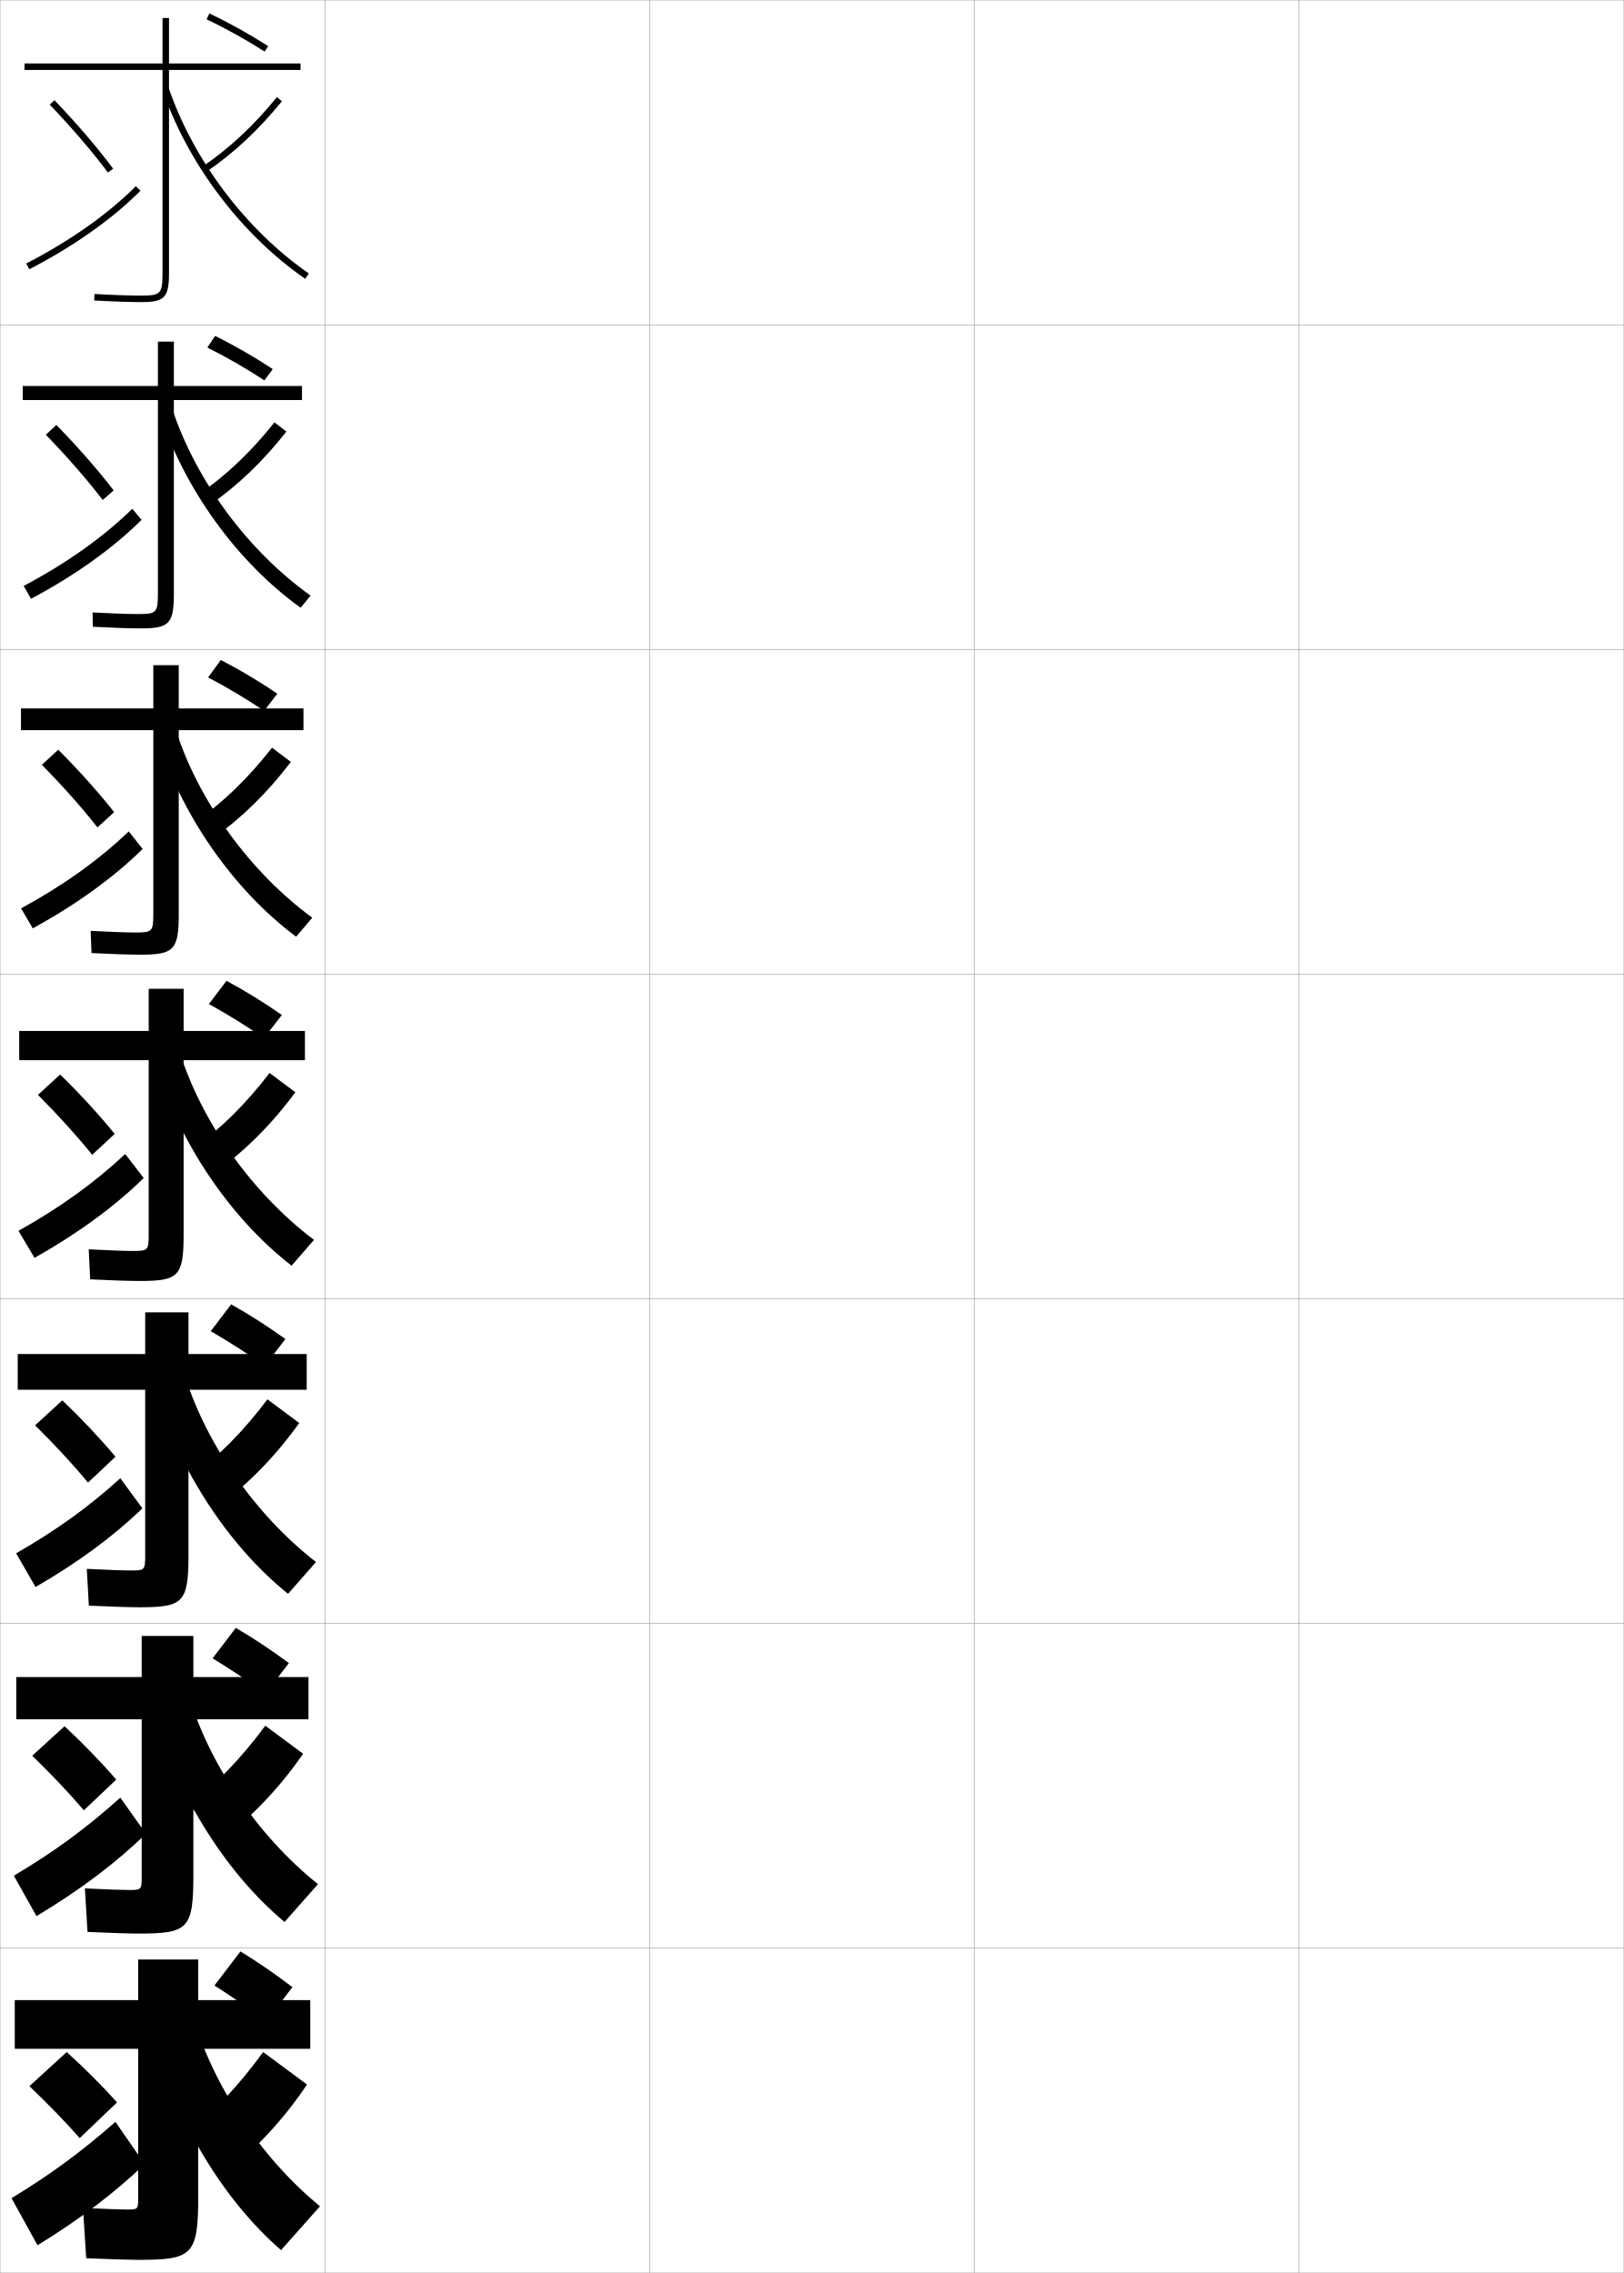
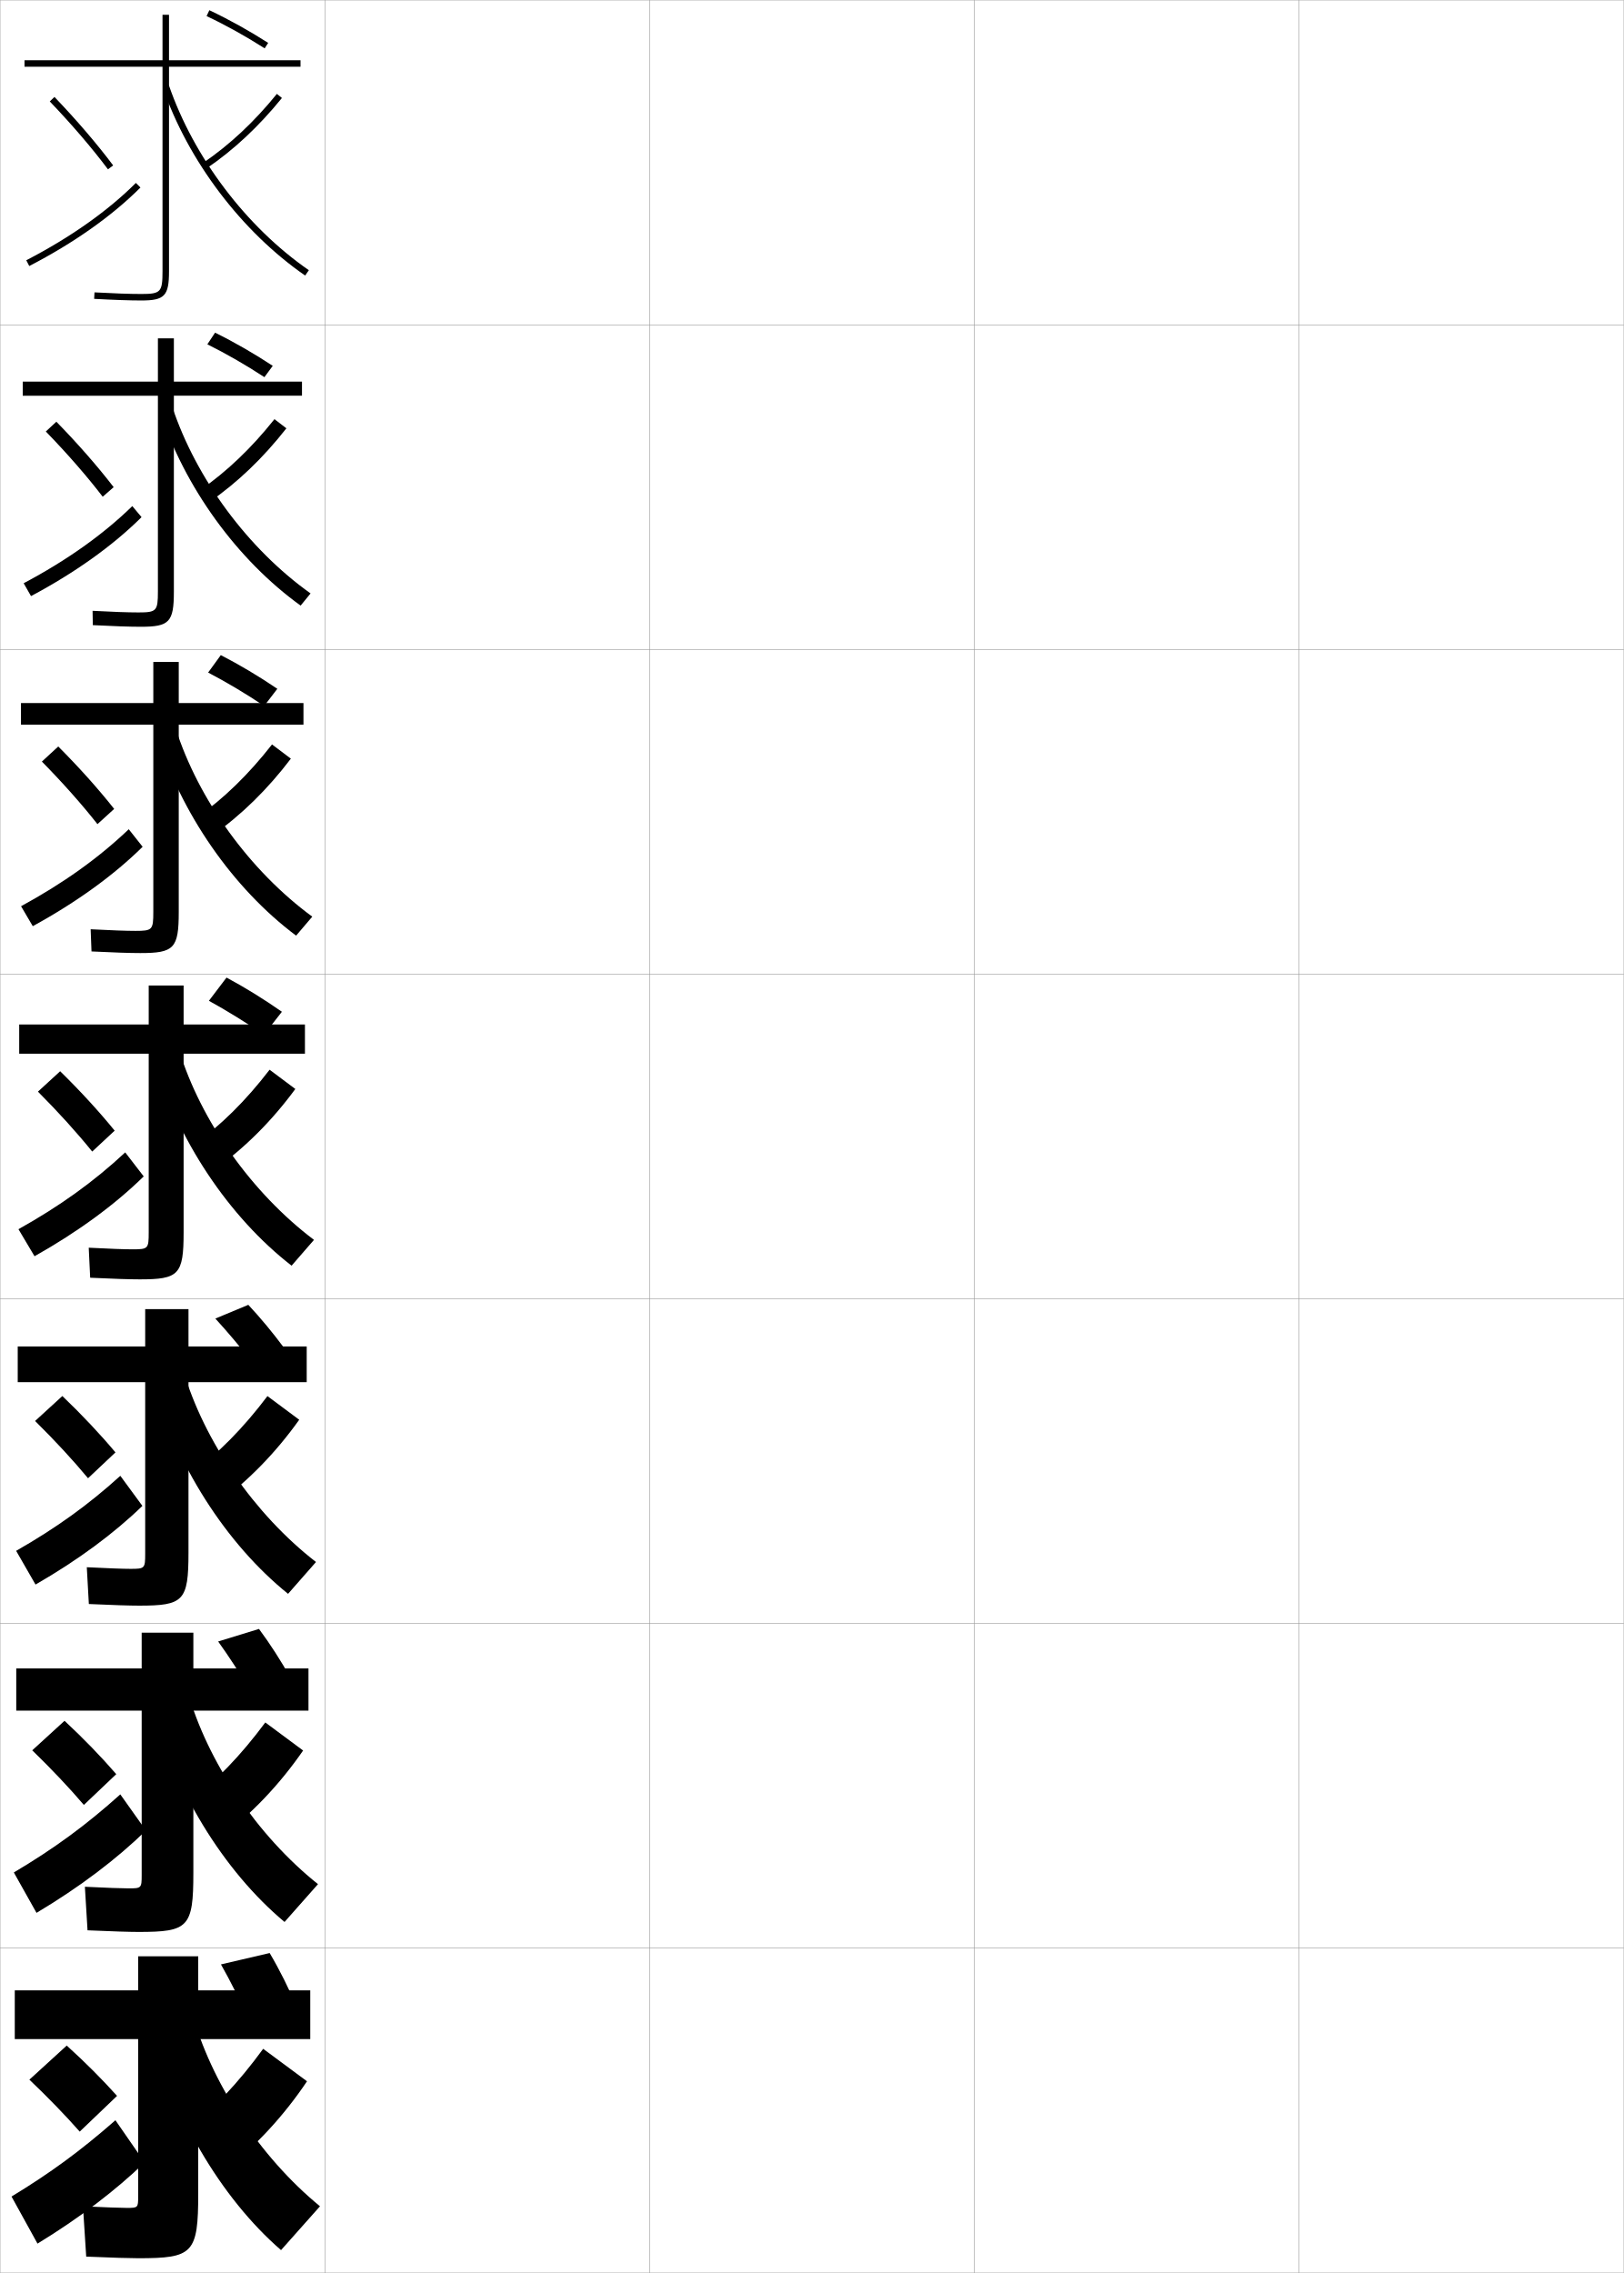
<svg xmlns="http://www.w3.org/2000/svg" width="500.1" height="700.1" viewBox="0 0 500.1 700.1" overflow="visible" enable-background="new 0 0 500.1 700.1" xml:space="preserve">
  <g id="glyphs">
    <g>
      <rect x="0.05" y="0.05" fill="none" stroke="#999999" stroke-width="0.1" width="100" height="100" />
      <rect x="0.05" y="100.05" fill="none" stroke="#999999" stroke-width="0.1" width="100" height="100" />
      <rect x="0.05" y="200.05" fill="none" stroke="#999999" stroke-width="0.1" width="100" height="100" />
      <rect x="0.05" y="300.05" fill="none" stroke="#999999" stroke-width="0.1" width="100" height="100" />
      <rect x="0.05" y="400.05" fill="none" stroke="#999999" stroke-width="0.1" width="100" height="100" />
      <rect x="0.05" y="500.05" fill="none" stroke="#999999" stroke-width="0.1" width="100" height="100" />
      <rect x="0.05" y="600.05" fill="none" stroke="#999999" stroke-width="0.1" width="100" height="100" />
      <rect x="100.05" y="0.05" fill="none" stroke="#999999" stroke-width="0.1" width="100" height="100" />
      <rect x="100.05" y="100.05" fill="none" stroke="#999999" stroke-width="0.1" width="100" height="100" />
      <rect x="100.05" y="200.05" fill="none" stroke="#999999" stroke-width="0.1" width="100" height="100" />
      <rect x="100.05" y="300.05" fill="none" stroke="#999999" stroke-width="0.1" width="100" height="100" />
      <rect x="100.05" y="400.05" fill="none" stroke="#999999" stroke-width="0.1" width="100" height="100" />
      <rect x="100.05" y="500.05" fill="none" stroke="#999999" stroke-width="0.1" width="100" height="100" />
      <rect x="100.05" y="600.05" fill="none" stroke="#999999" stroke-width="0.1" width="100" height="100" />
      <rect x="200.05" y="0.05" fill="none" stroke="#999999" stroke-width="0.1" width="100" height="100" />
      <rect x="200.05" y="100.05" fill="none" stroke="#999999" stroke-width="0.1" width="100" height="100" />
      <rect x="200.05" y="200.05" fill="none" stroke="#999999" stroke-width="0.1" width="100" height="100" />
      <rect x="200.05" y="300.05" fill="none" stroke="#999999" stroke-width="0.1" width="100" height="100" />
      <rect x="200.05" y="400.05" fill="none" stroke="#999999" stroke-width="0.1" width="100" height="100" />
      <rect x="200.05" y="500.05" fill="none" stroke="#999999" stroke-width="0.1" width="100" height="100" />
      <rect x="200.05" y="600.05" fill="none" stroke="#999999" stroke-width="0.1" width="100" height="100" />
      <rect x="300.05" y="0.05" fill="none" stroke="#999999" stroke-width="0.1" width="100" height="100" />
      <rect x="300.05" y="100.05" fill="none" stroke="#999999" stroke-width="0.1" width="100" height="100" />
      <rect x="300.05" y="200.05" fill="none" stroke="#999999" stroke-width="0.1" width="100" height="100" />
      <rect x="300.05" y="300.05" fill="none" stroke="#999999" stroke-width="0.1" width="100" height="100" />
      <rect x="300.05" y="400.05" fill="none" stroke="#999999" stroke-width="0.1" width="100" height="100" />
      <rect x="300.05" y="500.05" fill="none" stroke="#999999" stroke-width="0.1" width="100" height="100" />
      <rect x="300.05" y="600.05" fill="none" stroke="#999999" stroke-width="0.1" width="100" height="100" />
      <rect x="400.05" y="0.05" fill="none" stroke="#999999" stroke-width="0.1" width="100" height="100" />
      <rect x="400.05" y="100.05" fill="none" stroke="#999999" stroke-width="0.1" width="100" height="100" />
      <rect x="400.05" y="200.05" fill="none" stroke="#999999" stroke-width="0.1" width="100" height="100" />
      <rect x="400.05" y="300.05" fill="none" stroke="#999999" stroke-width="0.1" width="100" height="100" />
      <rect x="400.05" y="400.05" fill="none" stroke="#999999" stroke-width="0.1" width="100" height="100" />
      <rect x="400.05" y="500.05" fill="none" stroke="#999999" stroke-width="0.1" width="100" height="100" />
      <rect x="400.05" y="600.05" fill="none" stroke="#999999" stroke-width="0.1" width="100" height="100" />
    </g>
-     <path d="M4.261,577.736l6.983,12.441c13.364-7.979,24.658-16.563,33.708-25.363     l-7.899-11.132C26.397,563.258,16.668,570.356,4.261,577.736z" />
-     <path d="M4.973,478.42l5.966,10.385c13.067-7.514,24.169-15.749,32.917-24.227     l-6.798-9.264C27.097,464.344,17.252,471.397,4.973,478.42z" />
-     <path d="M63.622,5.954c5.947,2.81,12.133,6.246,17.888,9.938l1.08-1.684     c-5.825-3.736-12.089-7.217-18.112-10.062L63.622,5.954z" />
-     <path d="M63.86,107.053c5.796,2.877,11.907,6.397,17.573,10.115l2.567-3.486     c-5.729-3.782-11.86-7.312-17.76-10.219L63.86,107.053z" />
-     <path d="M64.098,208.653c5.645,2.943,11.682,6.549,17.259,10.292l4.053-5.289     c-5.632-3.828-11.631-7.405-17.408-10.375L64.098,208.653z" />
+     <path d="M4.262,576.735l6.983,12.441c13.364-7.979,24.658-16.563,33.708-25.363     l-7.899-11.132C26.397,562.257,16.669,569.355,4.262,576.735z" />
+     <path d="M4.973,477.67l5.966,10.385c13.067-7.514,24.169-15.749,32.917-24.227     l-6.798-9.264C27.097,463.594,17.252,470.647,4.973,477.67z" />
+     <path d="M10.806,437.672c6.093,6.017,11.652,12.026,16.307,17.637l8.446-7.958     c-4.649-5.552-10.256-11.531-16.359-17.364L10.806,437.672z" />
+     <path d="M9.928,539.111c5.918,5.747,11.318,11.452,15.904,16.818l9.973-9.479     c-4.566-5.276-10.013-10.928-15.93-16.432L9.928,539.111z" />
    <g>
-       <path d="M66.05,611.55c5.037,3.212,10.781,7.154,16,11l8-10.5      c-5.244-4.009-10.716-7.78-16-11L66.05,611.55z" />
-       <path d="M65.478,510.783c5.189,3.146,11.006,7.003,16.315,10.823l7.18-9.364      c-5.341-3.963-10.944-7.687-16.352-10.844L65.478,510.783z" />
-       <path d="M64.907,410.018c5.341,3.078,11.232,6.852,16.63,10.646l6.359-8.229      c-5.438-3.918-11.173-7.593-16.704-10.688L64.907,410.018z" />
-       <path d="M64.336,309.252c5.493,3.011,11.457,6.7,16.944,10.469l5.539-7.092      c-5.535-3.873-11.402-7.499-17.056-10.531L64.336,309.252z" />
+       <path d="M63.622,4.954c5.947,2.81,12.133,6.246,17.888,9.938l1.08-1.684      c-5.825-3.736-12.089-7.217-18.112-10.062L63.622,4.954z" />
+       <path d="M63.859,106.053c5.796,2.876,11.908,6.397,17.573,10.114l2.567-3.486      c-5.729-3.782-11.86-7.311-17.76-10.218L63.859,106.053z" />
+       <path d="M64.098,207.153c5.645,2.943,11.683,6.549,17.259,10.292l4.053-5.289      c-5.632-3.828-11.631-7.405-17.408-10.375L64.098,207.153z" />
+       <path d="M64.335,308.252c5.494,3.011,11.458,6.7,16.945,10.469l5.539-7.092      c-5.535-3.873-11.402-7.499-17.056-10.531L64.335,308.252z" />
    </g>
    <g>
      <g>
-         <path d="M92.55,19.55h-40.5v-14h-2v14h-42.5v2h42.5v62.5c0,6.411-0.547,7-6.5,7       c-3.539,0-8.533-0.172-14.445-0.498l-0.109,1.996       c5.947,0.328,10.98,0.502,14.555,0.502c7.149,0,8.5-1.43,8.5-9v-62.5h40.5V19.55z" />
-         <path d="M62.485,51.224l1.129,1.652c8.446-5.768,16.039-12.864,23.212-21.695       l-1.553-1.262C78.225,38.599,70.771,45.567,62.485,51.224z" />
-         <path d="M50.104,27.876c7.838,22.707,24.24,44.387,43.875,57.996l1.141-1.645       c-19.3-13.375-35.421-34.686-43.125-57.004L50.104,27.876z" />
+         <path d="M92.55,18.55h-40.5v-14h-2v14h-42.5v2h42.5v63c0,6.411-0.547,7-6.5,7       c-3.539,0-8.533-0.172-14.445-0.498l-0.109,1.996       c5.947,0.328,10.98,0.502,14.555,0.502c7.149,0,8.5-1.43,8.5-9v-63h40.5V18.55z" />
+         <path d="M62.485,50.224l1.129,1.652c8.446-5.768,16.039-12.864,23.212-21.695       l-1.553-1.262C78.225,37.599,70.771,44.567,62.485,50.224z" />
+         <path d="M50.104,26.876c7.838,22.707,24.24,44.387,43.875,57.996l1.141-1.645       c-19.3-13.375-35.421-34.686-43.125-57.004L50.104,26.876z" />
      </g>
      <g>
-         <path d="M93.005,118.883H53.55v-13.667h-4.917v13.667H7.004v4.333h41.628v59.5       c0,5.968-0.42,6.417-6,6.417c-3.205,0-8.013-0.169-14.121-0.499l0.075,4.414       c6.325,0.332,11.395,0.501,14.796,0.501c8.776,0,10.167-1.428,10.167-10.833       v-59.5h39.455V118.883z" />
-         <path d="M61.537,152.026l2.985,3.563c8.637-5.985,16.498-13.507,23.68-22.665       l-3.678-2.818C77.374,139.09,69.805,146.296,61.537,152.026z" />
-         <path d="M49.107,127.03c7.67,23.68,23.972,46.11,43.479,60.164l3.06-3.746       c-19.259-13.74-35.246-35.361-42.604-57.503L49.107,127.03z" />
+         <path d="M93.005,117.55H53.55v-13.333h-4.917v13.333H7.004v4.333h41.628v60.333       c0,5.969-0.42,6.417-6,6.417c-3.205,0-8.013-0.169-14.121-0.499l0.075,4.413       c6.325,0.332,11.395,0.501,14.796,0.501c8.776,0,10.167-1.428,10.167-10.833       v-60.333h39.455V117.55z" />
+         <path d="M61.537,151.026l2.985,3.564c8.637-5.986,16.498-13.507,23.68-22.665       l-3.678-2.818C77.374,138.09,69.805,145.296,61.537,151.026z" />
+         <path d="M49.107,126.364c7.67,23.679,23.972,46.11,43.479,60.164l3.06-3.747       c-19.259-13.74-35.246-35.361-42.604-57.503L49.107,126.364z" />
      </g>
      <g>
-         <path d="M93.46,218.216H55.05v-13.333h-7.833v13.333H6.46v6.667h40.756v56.5       c0,5.525-0.293,5.833-5.5,5.833c-2.87,0-7.493-0.167-13.796-0.499l0.26,6.831       c6.702,0.336,11.808,0.501,15.036,0.501c10.404,0,11.833-1.426,11.833-12.667       v-56.5h38.41V218.216z" />
-         <path d="M60.59,252.828l4.841,5.476c8.827-6.204,16.956-14.15,24.147-23.634       l-5.803-4.374C76.523,239.582,68.84,247.026,60.59,252.828z" />
-         <path d="M48.111,226.185c7.503,24.653,23.702,47.833,43.083,62.331l4.979-5.848       c-19.217-14.105-35.071-36.037-42.083-58.003L48.111,226.185z" />
+         <path d="M93.46,216.55H55.05v-12.667h-7.833v12.667H6.46v6.667h40.756v57.667       c0,5.526-0.293,5.833-5.5,5.833c-2.87,0-7.493-0.167-13.796-0.499l0.26,6.831       c6.702,0.336,11.808,0.501,15.036,0.501c10.404,0,11.833-1.426,11.833-12.667       v-57.667h38.41V216.55z" />
+         <path d="M60.59,251.829l4.841,5.475c8.827-6.204,16.956-14.15,24.147-23.634       l-5.803-4.374C76.523,238.582,68.84,246.026,60.59,251.829z" />
+         <path d="M48.111,225.852c7.503,24.652,23.702,47.833,43.083,62.331l4.979-5.848       c-19.217-14.105-35.071-36.037-42.083-58.002L48.111,225.852z" />
      </g>
      <g>
-         <path d="M93.915,317.55H56.55v-13h-10.75v13H5.915v9h39.885v53.5c0,5.083-0.167,5.25-5,5.25       c-2.536,0-6.973-0.164-13.473-0.499l0.445,9.248       c7.08,0.34,12.222,0.501,15.277,0.501c12.03,0,13.5-1.424,13.5-14.5v-53.5h37.365       V317.55z" />
-         <path d="M59.642,353.631l6.697,7.387c9.018-6.422,17.414-14.793,24.615-24.604       l-7.928-5.93C75.673,340.073,67.874,347.755,59.642,353.631z" />
+         <path d="M93.915,315.55H56.55v-12h-10.75v12H5.915v9h39.885v55c0,5.083-0.167,5.25-5,5.25       c-2.536,0-6.973-0.164-13.473-0.499l0.445,9.248       c7.08,0.34,12.222,0.501,15.277,0.501c12.03,0,13.5-1.424,13.5-14.5v-55h37.365       V315.55z" />
+         <path d="M59.642,352.631l6.697,7.387c9.018-6.422,17.414-14.793,24.615-24.604       l-7.928-5.93C75.673,339.073,67.874,346.755,59.642,352.631z" />
        <path d="M47.114,325.34c7.336,25.625,23.434,49.557,42.688,64.498l6.898-7.949       c-19.176-14.47-34.896-36.712-41.562-58.502L47.114,325.34z" />
      </g>
      <g>
-         <path d="M94.46,417.05H58.05v-12.834H44.716v12.834H5.459v11h39.256v51       c0,4.535-0.133,4.667-4.5,4.667c-2.277,0-6.861-0.166-13.482-0.5l0.63,11.332       c7.46,0.344,12.638,0.501,15.518,0.501c13.657,0,15.167-1.423,15.167-16.333       v-50.667h36.41V417.05z" />
-         <path d="M58.944,454.771l8.298,9.091c9.154-6.69,17.688-15.418,24.91-25.569       l-9.785-7.286C74.897,440.915,67.109,448.771,58.944,454.771z" />
+         <path d="M94.46,414.717H58.05v-11.5H44.716v11.5H5.459v11h39.256v52.833       c0,4.535-0.133,4.666-4.5,4.666c-2.277,0-6.861-0.165-13.482-0.499       l0.63,11.332c7.46,0.344,12.638,0.501,15.518,0.501       c13.657,0,15.167-1.423,15.167-16.334v-52.499h36.41V414.717z" />
+         <path d="M58.944,453.771l8.298,9.091c9.154-6.69,17.688-15.417,24.91-25.569       l-9.785-7.286C74.897,439.915,67.109,447.771,58.944,453.771z" />
        <path d="M46.592,424.243c7.202,26.691,23.136,51.374,42.125,66.665l8.599-9.8       c-18.997-14.739-34.521-37.292-40.875-59.001L46.592,424.243z" />
      </g>
      <g>
-         <path d="M95.005,516.55H59.55v-12.667H43.633v12.667H5.005v13h38.628v48.5       c0,3.988-0.1,4.083-4,4.083c-2.018,0-6.75-0.166-13.491-0.499l0.815,13.416       c7.84,0.347,13.055,0.5,15.759,0.5c15.284,0,16.833-1.421,16.833-18.167v-47.833       h35.455V516.55z" />
-         <path d="M58.247,555.91l9.899,10.796c9.29-6.959,17.962-16.043,25.205-26.535       l-11.643-8.643C74.122,541.758,66.344,549.786,58.247,555.91z" />
+         <path d="M95.005,513.883H59.55v-11H43.633v11H5.005v13h38.628v50.667       c0,3.988-0.1,4.083-4,4.083c-2.018,0-6.75-0.166-13.491-0.499l0.815,13.416       c7.84,0.347,13.055,0.5,15.759,0.5c15.284,0,16.833-1.421,16.833-18.167v-50h35.455       V513.883z" />
+         <path d="M58.247,554.91l9.899,10.796c9.29-6.959,17.962-16.043,25.205-26.535       l-11.643-8.643C74.122,540.758,66.344,548.786,58.247,554.91z" />
        <path d="M46.071,523.146c7.068,27.759,22.837,53.191,41.562,68.833l10.299-11.65       c-18.817-15.009-34.146-37.872-40.187-59.5L46.071,523.146z" />
      </g>
      <g>
-         <path d="M95.55,616.05h-34.5v-12.5h-18.5v12.5h-38v15h38v46c0,3.44-0.066,3.5-3.5,3.5       c-1.759,0-6.639-0.168-13.5-0.5l1,15.5c8.221,0.351,13.472,0.5,16,0.5       c16.911,0,18.5-1.419,18.5-20v-45h34.5V616.05z" />
-         <path d="M57.55,657.05l11.5,12.5c9.426-7.228,18.236-16.667,25.5-27.5l-13.5-10       C73.346,642.601,65.579,650.802,57.55,657.05z" />
+         <path d="M95.55,613.05h-34.5v-10.5h-18.5v10.5h-38v15h38v48.5c0,3.44-0.066,3.5-3.5,3.5       c-1.759,0-6.639-0.168-13.5-0.5l1,15.5c8.221,0.351,13.472,0.5,16,0.5       c16.911,0,18.5-1.419,18.5-20v-47.5h34.5V613.05z" />
+         <path d="M57.55,656.05l11.5,12.5c9.426-7.228,18.236-16.667,25.5-27.5l-13.5-10       C73.346,641.601,65.579,649.802,57.55,656.05z" />
        <path d="M45.55,622.05c6.934,28.826,22.539,55.009,41,71l12-13.5       c-18.639-15.278-33.771-38.452-39.5-60L45.55,622.05z" />
      </g>
    </g>
    <g>
      <g>
-         <path d="M15.327,32.241c6.793,7.094,12.99,14.323,17.922,20.908l1.602-1.199       c-4.98-6.648-11.231-13.941-18.078-21.092L15.327,32.241z" />
-         <path d="M8.091,81.161l0.918,1.777c13.664-7.059,25.507-15.421,34.249-24.183       L41.842,57.344C33.244,65.96,21.573,74.196,8.091,81.161z" />
+         <path d="M15.327,31.241c6.793,7.094,12.99,14.323,17.922,20.908l1.602-1.199       c-4.98-6.648-11.232-13.941-18.078-21.092L15.327,31.241z" />
+         <path d="M8.091,80.161l0.918,1.777c13.664-7.059,25.506-15.421,34.249-24.183       L41.842,56.344C33.244,64.96,21.573,73.196,8.091,80.161z" />
      </g>
      <g>
-         <path d="M14.113,133.905c6.618,6.824,12.656,13.749,17.518,20.091l3.375-2.946       c-4.898-6.374-10.988-13.339-17.649-20.16L14.113,133.905z" />
-         <path d="M7.289,180.476l2.261,3.961c13.564-7.211,25.265-15.584,34.042-24.319       l-2.843-3.407C31.771,165.479,20.518,173.458,7.289,180.476z" />
+         <path d="M14.113,132.905c6.618,6.824,12.656,13.749,17.518,20.09l3.375-2.945       c-4.898-6.374-10.988-13.339-17.649-20.16L14.113,132.905z" />
+         <path d="M7.289,179.643l2.261,3.96c13.564-7.211,25.264-15.584,34.042-24.319       l-2.843-3.406C31.771,164.646,20.518,172.625,7.289,179.643z" />
      </g>
      <g>
-         <path d="M12.899,235.569c6.443,6.555,12.321,13.175,17.115,19.272l5.146-4.691       c-4.815-6.1-10.744-12.736-17.219-19.228L12.899,235.569z" />
-         <path d="M6.487,279.791l3.605,6.144c13.465-7.364,25.022-15.748,33.833-24.455       l-4.271-5.401C30.298,265,19.464,272.721,6.487,279.791z" />
+         <path d="M12.899,234.569c6.443,6.555,12.321,13.175,17.115,19.272l5.146-4.691       c-4.815-6.099-10.744-12.736-17.219-19.228L12.899,234.569z" />
+         <path d="M6.487,279.124l3.605,6.144c13.465-7.364,25.021-15.748,33.833-24.455       l-4.271-5.401C30.298,264.333,19.464,272.054,6.487,279.124z" />
      </g>
      <g>
-         <path d="M11.686,337.233c6.268,6.285,11.986,12.601,16.711,18.454l6.919-6.438       c-4.732-5.825-10.5-12.134-16.789-18.296L11.686,337.233z" />
-         <path d="M5.685,379.105l4.949,8.327c13.365-7.517,24.779-15.911,33.625-24.591       l-5.697-7.396C28.825,364.52,18.409,371.983,5.685,379.105z" />
+         <path d="M11.685,336.233c6.269,6.285,11.987,12.601,16.712,18.454l6.919-6.438       c-4.732-5.825-10.5-12.134-16.789-18.296L11.685,336.233z" />
+         <path d="M5.685,378.605l4.949,8.327c13.365-7.517,24.779-15.911,33.625-24.591       l-5.697-7.396C28.825,364.02,18.409,371.483,5.685,378.605z" />
      </g>
    </g>
-     <path d="M10.807,439.005c6.093,6.017,11.652,12.026,16.307,17.637l8.446-7.958     c-4.649-5.552-10.256-11.531-16.359-17.364L10.807,439.005z" />
-     <path d="M9.928,540.777c5.918,5.747,11.318,11.452,15.904,16.818l9.973-9.479     c-4.566-5.276-10.013-10.928-15.93-16.432L9.928,540.777z" />
    <g>
-       <path d="M9.05,642.55c5.743,5.478,10.984,10.878,15.5,16l11.5-11      c-4.482-5.002-9.77-10.325-15.5-15.5L9.05,642.55z" />
-       <path d="M3.55,677.05l8,14.5c13.066-7.976,24.049-16.401,33-25l-9-13      C24.676,663.079,15.514,669.771,3.55,677.05z" />
+       <path d="M9.05,640.55c5.743,5.478,10.984,10.878,15.5,16l11.5-11      c-4.482-5.002-9.77-10.325-15.5-15.5L9.05,640.55z" />
+       <path d="M3.55,676.55l8,14.5c13.066-7.976,24.049-16.401,33-25l-9-13      C24.677,662.579,15.514,669.271,3.55,676.55z" />
+     </g>
+     <g>
+       <path d="M76.55,622.05c-2.592-5.863-5.531-11.787-8.5-17l15-3.5      c3.06,5.16,6.011,11.094,8.5,17L76.55,622.05z" />
+       <path d="M79.762,501.723c3.437,4.62,6.799,9.874,9.739,15.106l-12.578,3.771      c-3.011-5.153-6.409-10.396-9.737-15.011L79.762,501.723z" />
+       <path d="M76.474,401.896c3.813,4.081,7.588,8.655,10.979,13.214l-10.156,4.04      c-3.431-4.444-7.287-9.004-10.975-13.021L76.474,401.896z" />
    </g>
  </g>
</svg>
